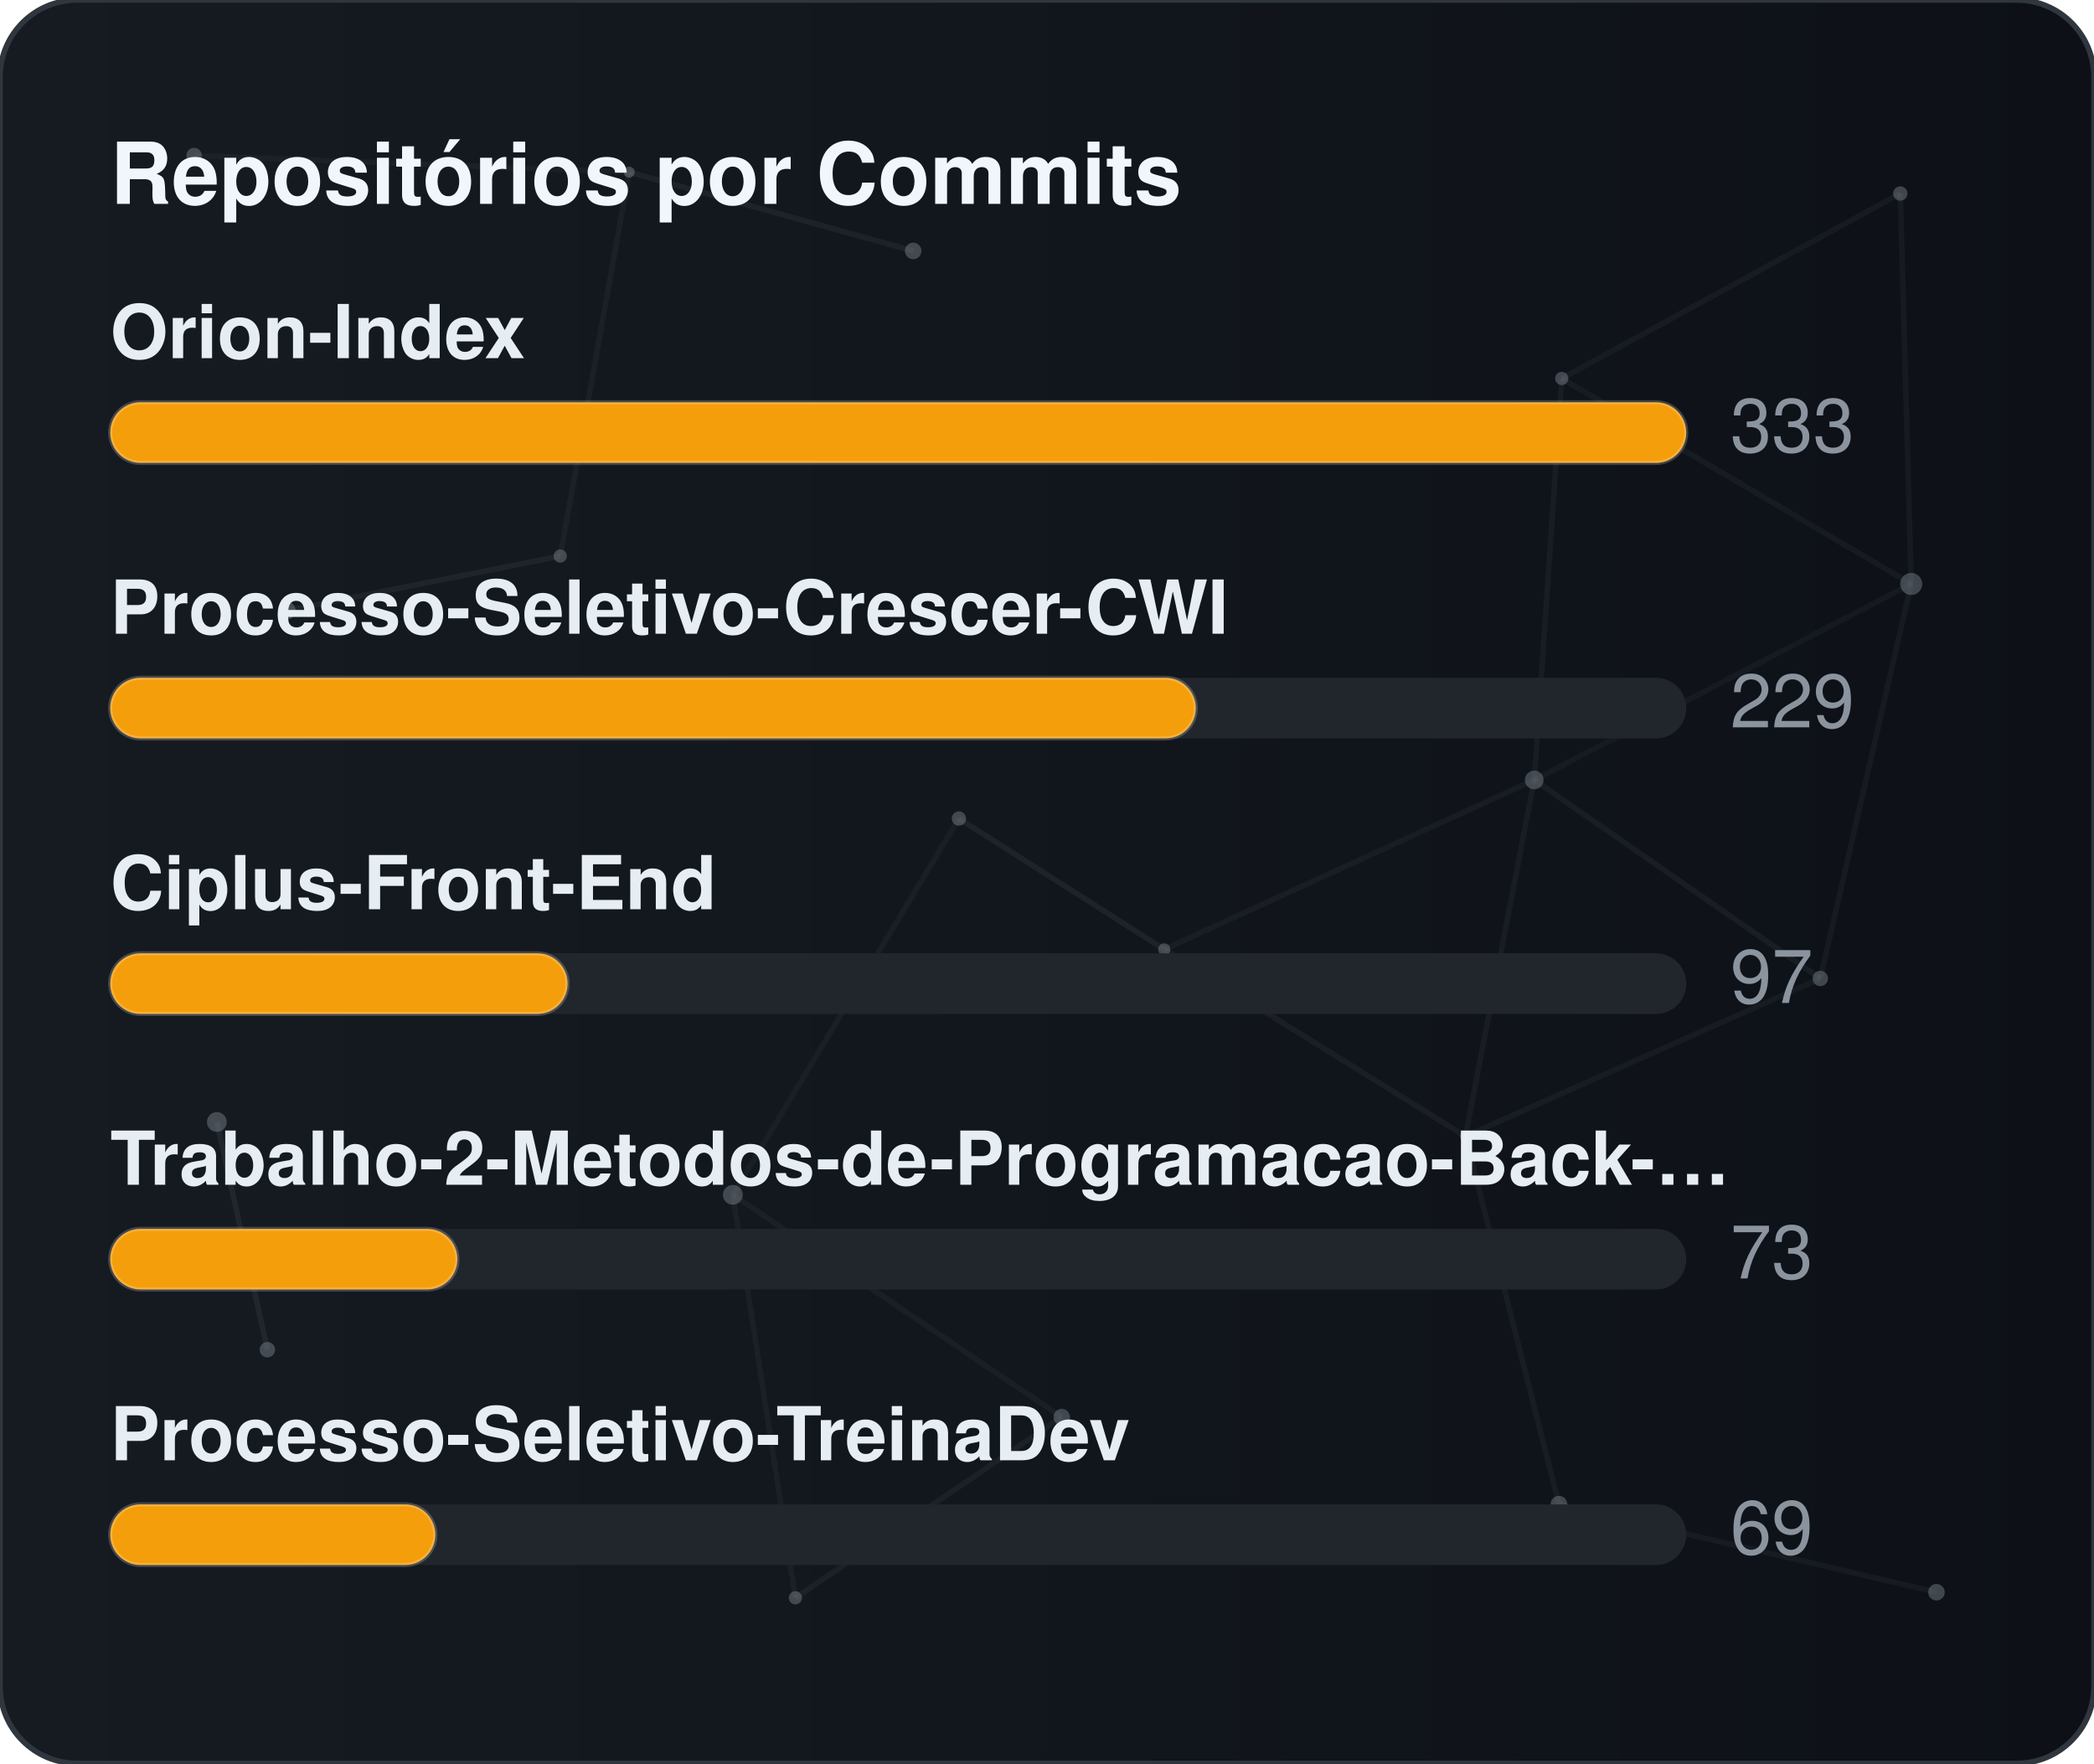
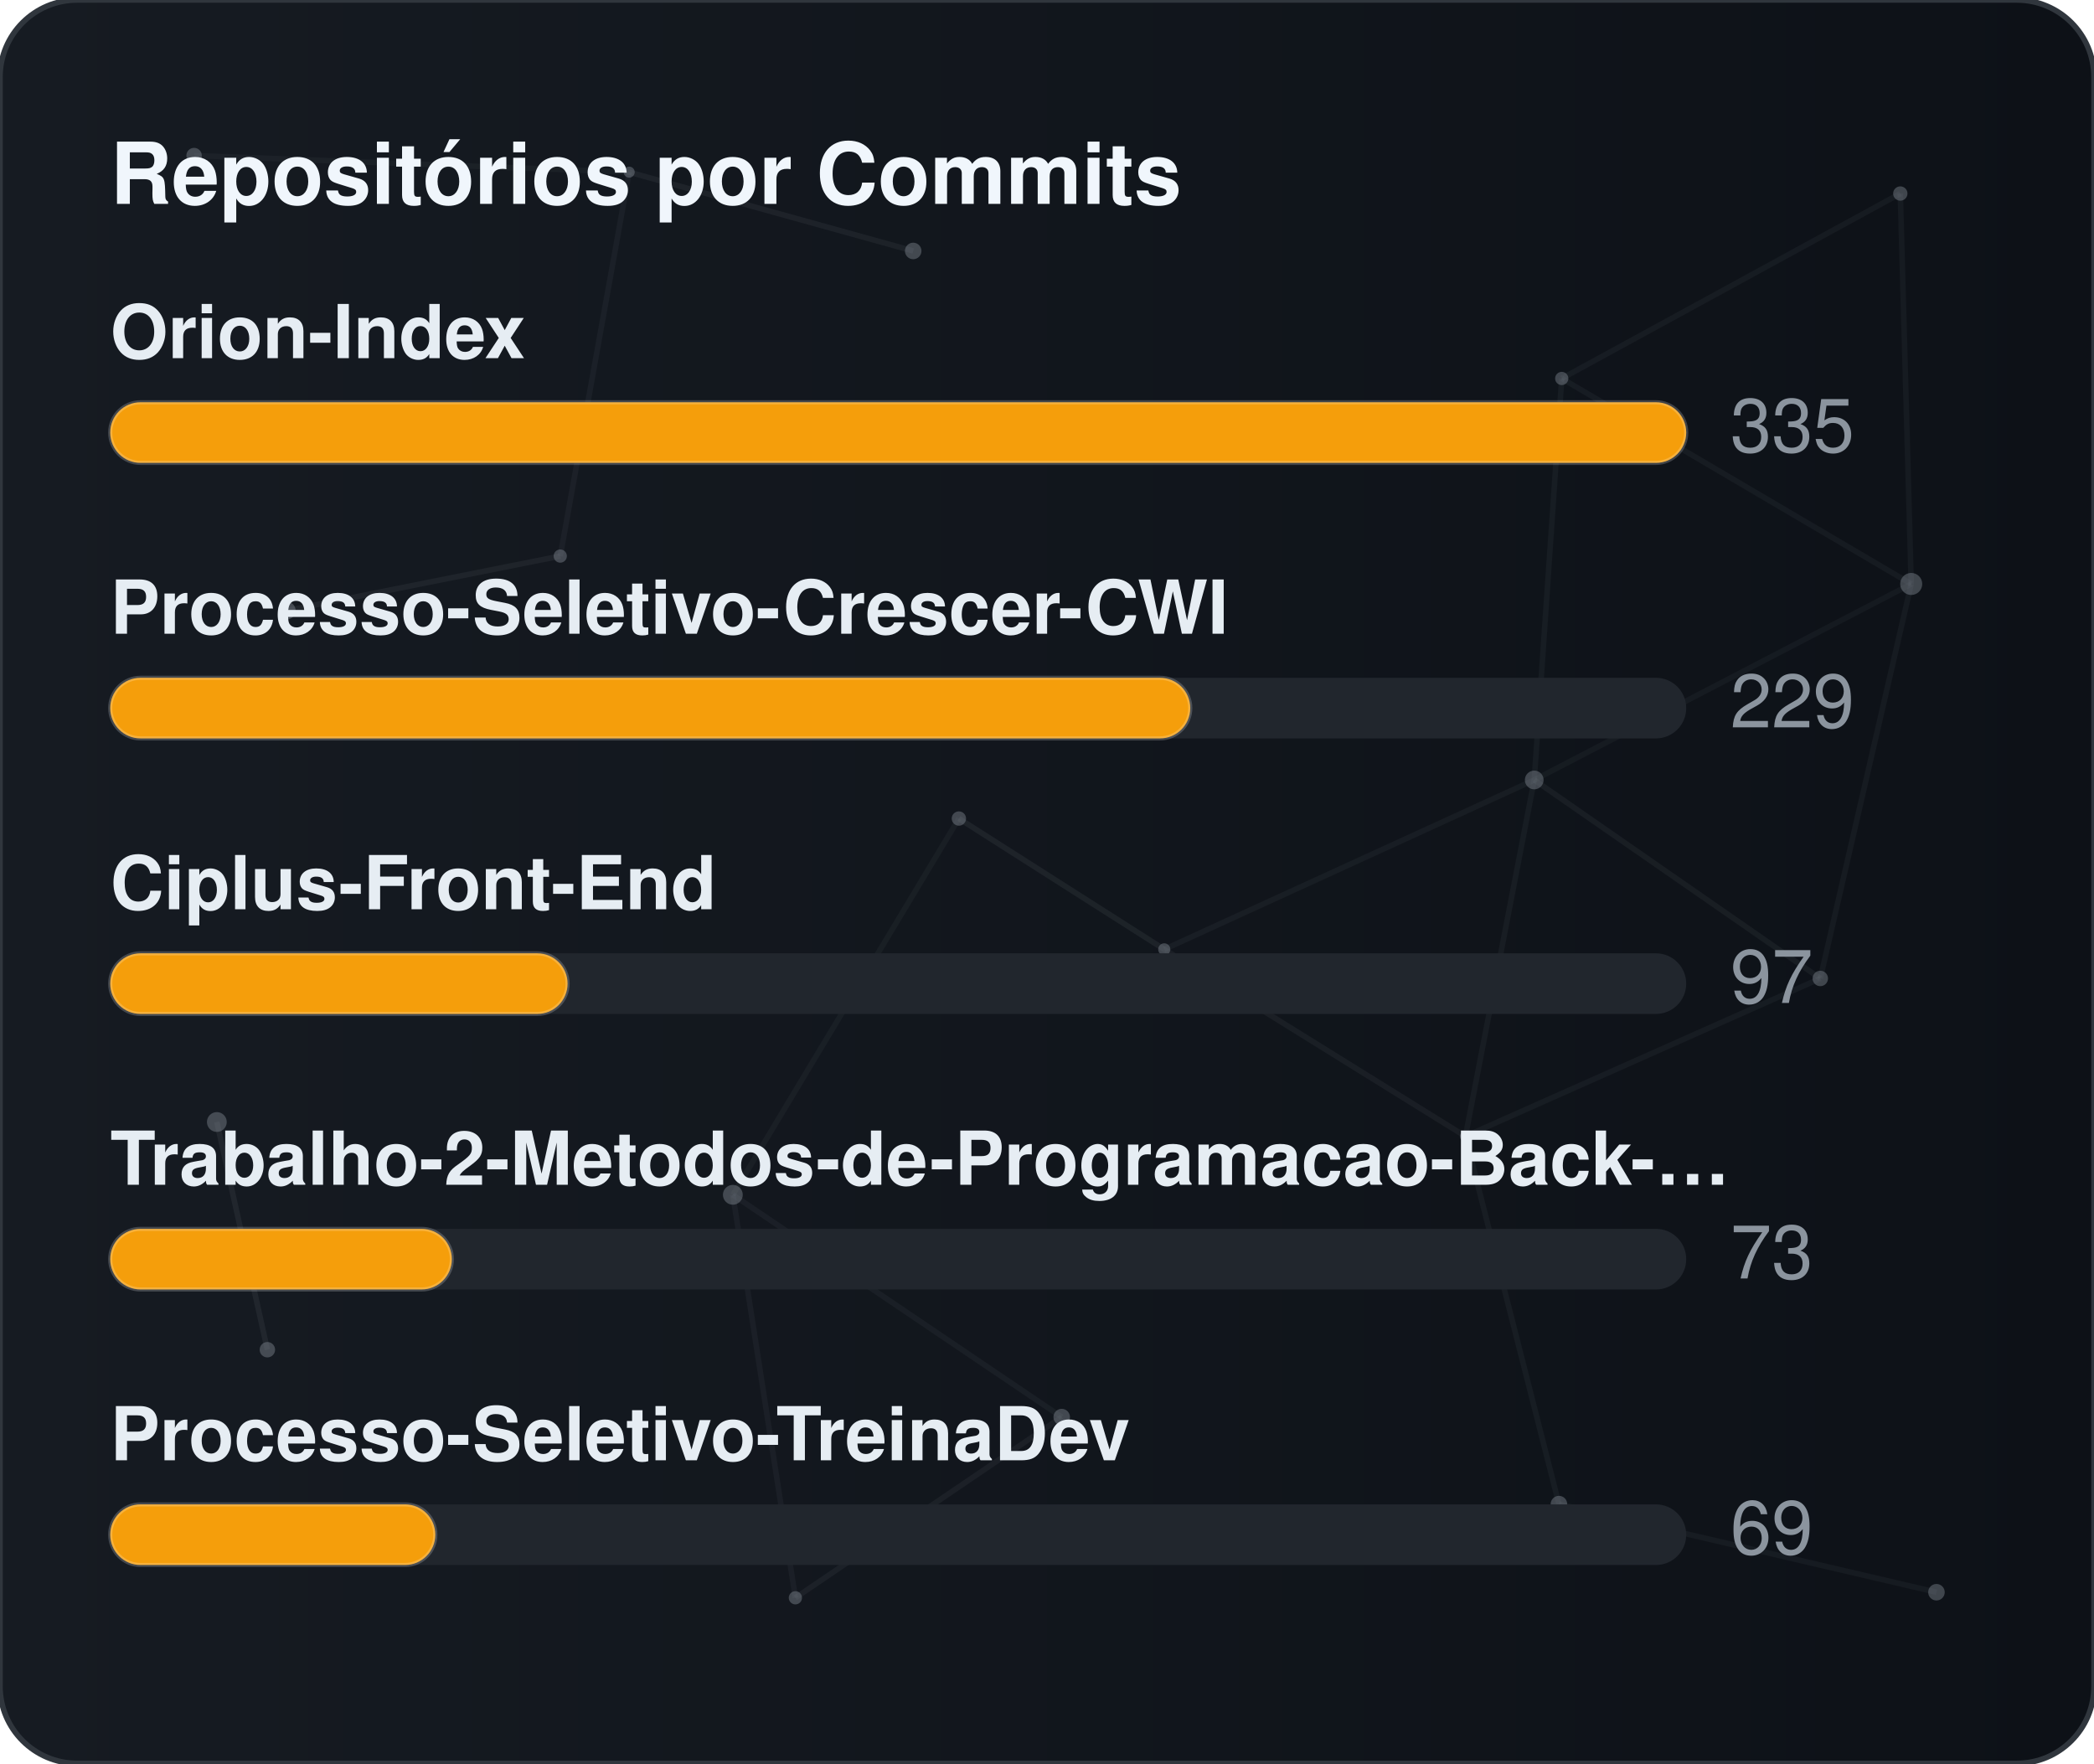
<svg xmlns="http://www.w3.org/2000/svg" width="380" height="320" viewBox="0 0 380 320" role="img" aria-label="Repositórios por Commits">
  <defs>
    <linearGradient id="gradCommits" x1="0%" y1="0%" x2="100%" y2="0%">
      <stop offset="0%" stop-color="#161b22" />
      <stop offset="100%" stop-color="#0d1117" />
    </linearGradient>
    <clipPath id="cardClipgradCommits">
      <rect x="0" y="0" width="380" height="320" rx="14" />
    </clipPath>
  </defs>
  <style>
    text { font-family: -apple-system, BlinkMacSystemFont, "Segoe UI", Helvetica, Arial, sans-serif; font-size: 13.5px; }
    .card { fill: url(#gradCommits); stroke: #30363d; stroke-width: 1; }
    .title { fill: #f0f6fc; font-weight: 700; font-size: 15.5px; }
    .lbl { fill: #e6edf3; font-weight: 600; }
    .val { fill: #8b949e; }
    .track { fill: #21262d; }
    .bar { stroke: rgba(255,255,255,0.2); stroke-width: 0.75; }
  </style>
  <rect x="0" y="0" width="380" height="320" rx="14" class="card" />
  <g clip-path="url(#cardClipgradCommits)">
    <line x1="35.22" y1="28.23" x2="114.18" y2="31.24" stroke="#8b949e" stroke-width="1" opacity="0.06">
      <animate attributeName="x1" values="35.22;35.39;35.22" dur="9.6s" repeatCount="indefinite" />
      <animate attributeName="y1" values="28.23;26.86;28.23" dur="11.5s" repeatCount="indefinite" />
      <animate attributeName="x2" values="114.18;107.41;114.18" dur="10.9s" repeatCount="indefinite" />
      <animate attributeName="y2" values="31.24;28.12;31.24" dur="13.1s" repeatCount="indefinite" />
    </line>
    <line x1="114.18" y1="31.24" x2="165.72" y2="45.54" stroke="#8b949e" stroke-width="1" opacity="0.09">
      <animate attributeName="x1" values="114.18;107.41;114.18" dur="10.9s" repeatCount="indefinite" />
      <animate attributeName="y1" values="31.24;28.12;31.24" dur="13.1s" repeatCount="indefinite" />
      <animate attributeName="x2" values="165.72;156.65;165.72" dur="7.7s" repeatCount="indefinite" />
      <animate attributeName="y2" values="45.54;47.56;45.54" dur="9.2s" repeatCount="indefinite" />
    </line>
    <line x1="114.18" y1="31.24" x2="101.67" y2="100.91" stroke="#8b949e" stroke-width="1" opacity="0.07">
      <animate attributeName="x1" values="114.18;107.41;114.18" dur="10.9s" repeatCount="indefinite" />
      <animate attributeName="y1" values="31.24;28.12;31.24" dur="13.1s" repeatCount="indefinite" />
      <animate attributeName="x2" values="101.67;109.76;101.67" dur="6.4s" repeatCount="indefinite" />
      <animate attributeName="y2" values="100.91;94.52;100.91" dur="7.6s" repeatCount="indefinite" />
    </line>
    <line x1="283.41" y1="68.68" x2="344.85" y2="35.12" stroke="#8b949e" stroke-width="1" opacity="0.07">
      <animate attributeName="x1" values="283.41;282.83;283.41" dur="12.0s" repeatCount="indefinite" />
      <animate attributeName="y1" values="68.68;66.16;68.68" dur="14.4s" repeatCount="indefinite" />
      <animate attributeName="x2" values="344.85;343.1;344.85" dur="9.8s" repeatCount="indefinite" />
      <animate attributeName="y2" values="35.12;30.36;35.12" dur="11.8s" repeatCount="indefinite" />
    </line>
    <line x1="283.41" y1="68.68" x2="278.42" y2="141.54" stroke="#8b949e" stroke-width="1" opacity="0.07">
      <animate attributeName="x1" values="283.41;282.83;283.41" dur="12.0s" repeatCount="indefinite" />
      <animate attributeName="y1" values="68.68;66.16;68.68" dur="14.4s" repeatCount="indefinite" />
      <animate attributeName="x2" values="278.42;271.97;278.42" dur="6.3s" repeatCount="indefinite" />
      <animate attributeName="y2" values="141.54;140.88;141.54" dur="7.5s" repeatCount="indefinite" />
    </line>
    <line x1="283.41" y1="68.68" x2="346.83" y2="105.97" stroke="#8b949e" stroke-width="1" opacity="0.07">
      <animate attributeName="x1" values="283.41;282.83;283.41" dur="12.0s" repeatCount="indefinite" />
      <animate attributeName="y1" values="68.68;66.16;68.68" dur="14.4s" repeatCount="indefinite" />
      <animate attributeName="x2" values="346.83;354.74;346.83" dur="10.4s" repeatCount="indefinite" />
      <animate attributeName="y2" values="105.97;113.25;105.97" dur="12.5s" repeatCount="indefinite" />
    </line>
    <line x1="344.85" y1="35.12" x2="346.83" y2="105.97" stroke="#8b949e" stroke-width="1" opacity="0.07">
      <animate attributeName="x1" values="344.85;343.1;344.85" dur="9.8s" repeatCount="indefinite" />
      <animate attributeName="y1" values="35.12;30.36;35.12" dur="11.8s" repeatCount="indefinite" />
      <animate attributeName="x2" values="346.83;354.74;346.83" dur="10.4s" repeatCount="indefinite" />
      <animate attributeName="y2" values="105.97;113.25;105.97" dur="12.5s" repeatCount="indefinite" />
    </line>
    <line x1="52.05" y1="110.8" x2="101.67" y2="100.91" stroke="#8b949e" stroke-width="1" opacity="0.09">
      <animate attributeName="x1" values="52.05;49.17;52.05" dur="7.9s" repeatCount="indefinite" />
      <animate attributeName="y1" values="110.8;114.75;110.8" dur="9.5s" repeatCount="indefinite" />
      <animate attributeName="x2" values="101.67;109.76;101.67" dur="6.4s" repeatCount="indefinite" />
      <animate attributeName="y2" values="100.91;94.52;100.91" dur="7.6s" repeatCount="indefinite" />
    </line>
    <line x1="174.01" y1="148.54" x2="132.99" y2="216.82" stroke="#8b949e" stroke-width="1" opacity="0.06">
      <animate attributeName="x1" values="174.01;179.31;174.01" dur="7.4s" repeatCount="indefinite" />
      <animate attributeName="y1" values="148.54;150.39;148.54" dur="8.9s" repeatCount="indefinite" />
      <animate attributeName="x2" values="132.99;131.19;132.99" dur="9.7s" repeatCount="indefinite" />
      <animate attributeName="y2" values="216.82;223.91;216.82" dur="11.7s" repeatCount="indefinite" />
    </line>
    <line x1="174.01" y1="148.54" x2="211.28" y2="172.28" stroke="#8b949e" stroke-width="1" opacity="0.10">
      <animate attributeName="x1" values="174.01;179.31;174.01" dur="7.4s" repeatCount="indefinite" />
      <animate attributeName="y1" values="148.54;150.39;148.54" dur="8.9s" repeatCount="indefinite" />
      <animate attributeName="x2" values="211.28;207.15;211.28" dur="8.7s" repeatCount="indefinite" />
      <animate attributeName="y2" values="172.28;167.34;172.28" dur="10.4s" repeatCount="indefinite" />
    </line>
    <line x1="278.42" y1="141.54" x2="346.83" y2="105.97" stroke="#8b949e" stroke-width="1" opacity="0.06">
      <animate attributeName="x1" values="278.42;271.97;278.42" dur="6.3s" repeatCount="indefinite" />
      <animate attributeName="y1" values="141.54;140.88;141.54" dur="7.5s" repeatCount="indefinite" />
      <animate attributeName="x2" values="346.83;354.74;346.83" dur="10.4s" repeatCount="indefinite" />
      <animate attributeName="y2" values="105.97;113.25;105.97" dur="12.5s" repeatCount="indefinite" />
    </line>
    <line x1="278.42" y1="141.54" x2="211.28" y2="172.28" stroke="#8b949e" stroke-width="1" opacity="0.07">
      <animate attributeName="x1" values="278.42;271.97;278.42" dur="6.3s" repeatCount="indefinite" />
      <animate attributeName="y1" values="141.54;140.88;141.54" dur="7.5s" repeatCount="indefinite" />
      <animate attributeName="x2" values="211.28;207.15;211.28" dur="8.7s" repeatCount="indefinite" />
      <animate attributeName="y2" values="172.28;167.34;172.28" dur="10.4s" repeatCount="indefinite" />
    </line>
    <line x1="278.42" y1="141.54" x2="265.93" y2="206.21" stroke="#8b949e" stroke-width="1" opacity="0.07">
      <animate attributeName="x1" values="278.42;271.97;278.42" dur="6.3s" repeatCount="indefinite" />
      <animate attributeName="y1" values="141.54;140.88;141.54" dur="7.5s" repeatCount="indefinite" />
      <animate attributeName="x2" values="265.93;263.56;265.93" dur="8.0s" repeatCount="indefinite" />
      <animate attributeName="y2" values="206.21;213.6;206.21" dur="9.6s" repeatCount="indefinite" />
    </line>
    <line x1="278.42" y1="141.54" x2="330.33" y2="177.56" stroke="#8b949e" stroke-width="1" opacity="0.08">
      <animate attributeName="x1" values="278.42;271.97;278.42" dur="6.3s" repeatCount="indefinite" />
      <animate attributeName="y1" values="141.54;140.88;141.54" dur="7.5s" repeatCount="indefinite" />
      <animate attributeName="x2" values="330.33;321.23;330.33" dur="10.7s" repeatCount="indefinite" />
      <animate attributeName="y2" values="177.56;172.27;177.56" dur="12.8s" repeatCount="indefinite" />
    </line>
    <line x1="346.83" y1="105.97" x2="330.33" y2="177.56" stroke="#8b949e" stroke-width="1" opacity="0.07">
      <animate attributeName="x1" values="346.83;354.74;346.83" dur="10.4s" repeatCount="indefinite" />
      <animate attributeName="y1" values="105.97;113.25;105.97" dur="12.5s" repeatCount="indefinite" />
      <animate attributeName="x2" values="330.33;321.23;330.33" dur="10.7s" repeatCount="indefinite" />
      <animate attributeName="y2" values="177.56;172.27;177.56" dur="12.8s" repeatCount="indefinite" />
    </line>
    <line x1="39.35" y1="203.61" x2="48.52" y2="244.93" stroke="#8b949e" stroke-width="1" opacity="0.10">
      <animate attributeName="x1" values="39.35;29.72;39.35" dur="11.8s" repeatCount="indefinite" />
      <animate attributeName="y1" values="203.61;200.24;203.61" dur="14.2s" repeatCount="indefinite" />
      <animate attributeName="x2" values="48.52;44.33;48.52" dur="11.9s" repeatCount="indefinite" />
      <animate attributeName="y2" values="244.93;238.49;244.93" dur="14.3s" repeatCount="indefinite" />
    </line>
    <line x1="132.99" y1="216.82" x2="144.34" y2="289.95" stroke="#8b949e" stroke-width="1" opacity="0.07">
      <animate attributeName="x1" values="132.99;131.19;132.99" dur="9.7s" repeatCount="indefinite" />
      <animate attributeName="y1" values="216.82;223.91;216.82" dur="11.7s" repeatCount="indefinite" />
      <animate attributeName="x2" values="144.34;138.5;144.34" dur="6.3s" repeatCount="indefinite" />
      <animate attributeName="y2" values="289.95;282.9;289.95" dur="7.6s" repeatCount="indefinite" />
    </line>
    <line x1="132.99" y1="216.82" x2="192.67" y2="257.16" stroke="#8b949e" stroke-width="1" opacity="0.07">
      <animate attributeName="x1" values="132.99;131.19;132.99" dur="9.7s" repeatCount="indefinite" />
      <animate attributeName="y1" values="216.82;223.91;216.82" dur="11.7s" repeatCount="indefinite" />
      <animate attributeName="x2" values="192.67;196.2;192.67" dur="6.2s" repeatCount="indefinite" />
      <animate attributeName="y2" values="257.16;251.56;257.16" dur="7.5s" repeatCount="indefinite" />
    </line>
    <line x1="211.28" y1="172.28" x2="265.93" y2="206.21" stroke="#8b949e" stroke-width="1" opacity="0.08">
      <animate attributeName="x1" values="211.28;207.15;211.28" dur="8.7s" repeatCount="indefinite" />
      <animate attributeName="y1" values="172.28;167.34;172.28" dur="10.4s" repeatCount="indefinite" />
      <animate attributeName="x2" values="265.93;263.56;265.93" dur="8.0s" repeatCount="indefinite" />
      <animate attributeName="y2" values="206.21;213.6;206.21" dur="9.6s" repeatCount="indefinite" />
    </line>
    <line x1="265.93" y1="206.21" x2="330.33" y2="177.56" stroke="#8b949e" stroke-width="1" opacity="0.07">
      <animate attributeName="x1" values="265.93;263.56;265.93" dur="8.0s" repeatCount="indefinite" />
      <animate attributeName="y1" values="206.21;213.6;206.21" dur="9.6s" repeatCount="indefinite" />
      <animate attributeName="x2" values="330.33;321.23;330.33" dur="10.7s" repeatCount="indefinite" />
      <animate attributeName="y2" values="177.56;172.27;177.56" dur="12.8s" repeatCount="indefinite" />
    </line>
    <line x1="265.93" y1="206.21" x2="282.9" y2="272.95" stroke="#8b949e" stroke-width="1" opacity="0.07">
      <animate attributeName="x1" values="265.93;263.56;265.93" dur="8.0s" repeatCount="indefinite" />
      <animate attributeName="y1" values="206.21;213.6;206.21" dur="9.6s" repeatCount="indefinite" />
      <animate attributeName="x2" values="282.9;277.88;282.9" dur="6.7s" repeatCount="indefinite" />
      <animate attributeName="y2" values="272.95;280.91;272.95" dur="8.1s" repeatCount="indefinite" />
    </line>
    <line x1="144.34" y1="289.95" x2="192.67" y2="257.16" stroke="#8b949e" stroke-width="1" opacity="0.08">
      <animate attributeName="x1" values="144.34;138.5;144.34" dur="6.3s" repeatCount="indefinite" />
      <animate attributeName="y1" values="289.95;282.9;289.95" dur="7.6s" repeatCount="indefinite" />
      <animate attributeName="x2" values="192.67;196.2;192.67" dur="6.2s" repeatCount="indefinite" />
      <animate attributeName="y2" values="257.16;251.56;257.16" dur="7.5s" repeatCount="indefinite" />
    </line>
    <line x1="282.9" y1="272.95" x2="351.41" y2="288.94" stroke="#8b949e" stroke-width="1" opacity="0.07">
      <animate attributeName="x1" values="282.9;277.88;282.9" dur="6.7s" repeatCount="indefinite" />
      <animate attributeName="y1" values="272.95;280.91;272.95" dur="8.1s" repeatCount="indefinite" />
      <animate attributeName="x2" values="351.41;356.89;351.41" dur="11.9s" repeatCount="indefinite" />
      <animate attributeName="y2" values="288.94;287.49;288.94" dur="14.3s" repeatCount="indefinite" />
    </line>
    <circle cx="35.22" cy="28.23" r="1.4" fill="#8b949e" opacity="0.40">
      <animate attributeName="cx" values="35.22;35.39;35.22" dur="9.6s" repeatCount="indefinite" />
      <animate attributeName="cy" values="28.23;26.86;28.23" dur="11.5s" repeatCount="indefinite" />
    </circle>
    <circle cx="114.18" cy="31.24" r="1.0" fill="#8b949e" opacity="0.40">
      <animate attributeName="cx" values="114.18;107.41;114.18" dur="10.9s" repeatCount="indefinite" />
      <animate attributeName="cy" values="31.24;28.12;31.24" dur="13.1s" repeatCount="indefinite" />
    </circle>
    <circle cx="165.72" cy="45.54" r="1.5" fill="#8b949e" opacity="0.40">
      <animate attributeName="cx" values="165.72;156.65;165.72" dur="7.7s" repeatCount="indefinite" />
      <animate attributeName="cy" values="45.54;47.56;45.54" dur="9.2s" repeatCount="indefinite" />
    </circle>
    <circle cx="283.41" cy="68.68" r="1.2" fill="#8b949e" opacity="0.40">
      <animate attributeName="cx" values="283.41;282.83;283.41" dur="12.0s" repeatCount="indefinite" />
      <animate attributeName="cy" values="68.68;66.16;68.68" dur="14.4s" repeatCount="indefinite" />
    </circle>
    <circle cx="344.85" cy="35.12" r="1.3" fill="#8b949e" opacity="0.40">
      <animate attributeName="cx" values="344.85;343.1;344.85" dur="9.8s" repeatCount="indefinite" />
      <animate attributeName="cy" values="35.12;30.36;35.12" dur="11.8s" repeatCount="indefinite" />
    </circle>
    <circle cx="52.05" cy="110.8" r="1.6" fill="#8b949e" opacity="0.40">
      <animate attributeName="cx" values="52.05;49.17;52.05" dur="7.9s" repeatCount="indefinite" />
      <animate attributeName="cy" values="110.8;114.75;110.8" dur="9.5s" repeatCount="indefinite" />
    </circle>
    <circle cx="101.67" cy="100.91" r="1.2" fill="#8b949e" opacity="0.40">
      <animate attributeName="cx" values="101.67;109.76;101.67" dur="6.4s" repeatCount="indefinite" />
      <animate attributeName="cy" values="100.91;94.52;100.91" dur="7.6s" repeatCount="indefinite" />
    </circle>
    <circle cx="174.01" cy="148.54" r="1.3" fill="#8b949e" opacity="0.40">
      <animate attributeName="cx" values="174.01;179.31;174.01" dur="7.4s" repeatCount="indefinite" />
      <animate attributeName="cy" values="148.54;150.39;148.54" dur="8.9s" repeatCount="indefinite" />
    </circle>
    <circle cx="278.42" cy="141.54" r="1.7" fill="#8b949e" opacity="0.40">
      <animate attributeName="cx" values="278.42;271.97;278.42" dur="6.3s" repeatCount="indefinite" />
      <animate attributeName="cy" values="141.54;140.88;141.54" dur="7.5s" repeatCount="indefinite" />
    </circle>
    <circle cx="346.83" cy="105.97" r="2.0" fill="#8b949e" opacity="0.40">
      <animate attributeName="cx" values="346.83;354.74;346.83" dur="10.4s" repeatCount="indefinite" />
      <animate attributeName="cy" values="105.97;113.25;105.97" dur="12.5s" repeatCount="indefinite" />
    </circle>
    <circle cx="39.35" cy="203.61" r="1.8" fill="#8b949e" opacity="0.40">
      <animate attributeName="cx" values="39.35;29.72;39.35" dur="11.8s" repeatCount="indefinite" />
      <animate attributeName="cy" values="203.61;200.24;203.61" dur="14.2s" repeatCount="indefinite" />
    </circle>
    <circle cx="132.99" cy="216.82" r="1.8" fill="#8b949e" opacity="0.40">
      <animate attributeName="cx" values="132.99;131.19;132.99" dur="9.7s" repeatCount="indefinite" />
      <animate attributeName="cy" values="216.82;223.91;216.82" dur="11.7s" repeatCount="indefinite" />
    </circle>
    <circle cx="211.28" cy="172.28" r="1.1" fill="#8b949e" opacity="0.40">
      <animate attributeName="cx" values="211.28;207.15;211.28" dur="8.7s" repeatCount="indefinite" />
      <animate attributeName="cy" values="172.28;167.34;172.28" dur="10.4s" repeatCount="indefinite" />
    </circle>
    <circle cx="265.93" cy="206.21" r="1.0" fill="#8b949e" opacity="0.40">
      <animate attributeName="cx" values="265.93;263.56;265.93" dur="8.0s" repeatCount="indefinite" />
      <animate attributeName="cy" values="206.21;213.6;206.21" dur="9.6s" repeatCount="indefinite" />
    </circle>
    <circle cx="330.33" cy="177.56" r="1.4" fill="#8b949e" opacity="0.40">
      <animate attributeName="cx" values="330.33;321.23;330.33" dur="10.7s" repeatCount="indefinite" />
      <animate attributeName="cy" values="177.56;172.27;177.56" dur="12.8s" repeatCount="indefinite" />
    </circle>
    <circle cx="48.52" cy="244.93" r="1.4" fill="#8b949e" opacity="0.40">
      <animate attributeName="cx" values="48.52;44.33;48.52" dur="11.9s" repeatCount="indefinite" />
      <animate attributeName="cy" values="244.93;238.49;244.93" dur="14.3s" repeatCount="indefinite" />
    </circle>
    <circle cx="144.34" cy="289.95" r="1.2" fill="#8b949e" opacity="0.40">
      <animate attributeName="cx" values="144.34;138.5;144.34" dur="6.3s" repeatCount="indefinite" />
      <animate attributeName="cy" values="289.95;282.9;289.95" dur="7.6s" repeatCount="indefinite" />
    </circle>
    <circle cx="192.67" cy="257.16" r="1.5" fill="#8b949e" opacity="0.40">
      <animate attributeName="cx" values="192.67;196.2;192.67" dur="6.2s" repeatCount="indefinite" />
      <animate attributeName="cy" values="257.16;251.56;257.16" dur="7.5s" repeatCount="indefinite" />
    </circle>
    <circle cx="282.9" cy="272.95" r="1.5" fill="#8b949e" opacity="0.40">
      <animate attributeName="cx" values="282.9;277.88;282.9" dur="6.7s" repeatCount="indefinite" />
      <animate attributeName="cy" values="272.95;280.91;272.95" dur="8.1s" repeatCount="indefinite" />
    </circle>
    <circle cx="351.41" cy="288.94" r="1.5" fill="#8b949e" opacity="0.40">
      <animate attributeName="cx" values="351.41;356.89;351.41" dur="11.9s" repeatCount="indefinite" />
      <animate attributeName="cy" values="288.94;287.49;288.94" dur="14.3s" repeatCount="indefinite" />
    </circle>
  </g>
  <text x="20" y="37" class="title">Repositórios por Commits</text>
  <text x="20" y="65" class="lbl">Orion-Index</text>
  <rect x="20" y="73" width="286" height="11" rx="5.5" class="track" />
  <rect x="20" y="73" width="286" height="11" rx="5.5" fill="#f59e0b" class="bar" />
-   <text x="314" y="82" class="val">333</text>
+   <text x="314" y="82" class="val">335</text>
  <text x="20" y="115" class="lbl">Processo-Seletivo-Crescer-CWI</text>
  <rect x="20" y="123" width="286" height="11" rx="5.5" class="track" />
-   <rect x="20" y="123" width="197" height="11" rx="5.5" fill="#f59e0b" class="bar" />
+   <rect x="20" y="123" width="196" height="11" rx="5.5" fill="#f59e0b" class="bar" />
  <text x="314" y="132" class="val">229</text>
  <text x="20" y="165" class="lbl">Ciplus-Front-End</text>
  <rect x="20" y="173" width="286" height="11" rx="5.5" class="track" />
  <rect x="20" y="173" width="83" height="11" rx="5.5" fill="#f59e0b" class="bar" />
  <text x="314" y="182" class="val">97</text>
  <text x="20" y="215" class="lbl">Trabalho-2-Metodos-de-Programacao-Back-…</text>
  <rect x="20" y="223" width="286" height="11" rx="5.5" class="track" />
-   <rect x="20" y="223" width="63" height="11" rx="5.5" fill="#f59e0b" class="bar" />
+   <rect x="20" y="223" width="62" height="11" rx="5.5" fill="#f59e0b" class="bar" />
  <text x="314" y="232" class="val">73</text>
  <text x="20" y="265" class="lbl">Processo-Seletivo-TreinaDev</text>
  <rect x="20" y="273" width="286" height="11" rx="5.5" class="track" />
  <rect x="20" y="273" width="59" height="11" rx="5.5" fill="#f59e0b" class="bar" />
  <text x="314" y="282" class="val">69</text>
</svg>
